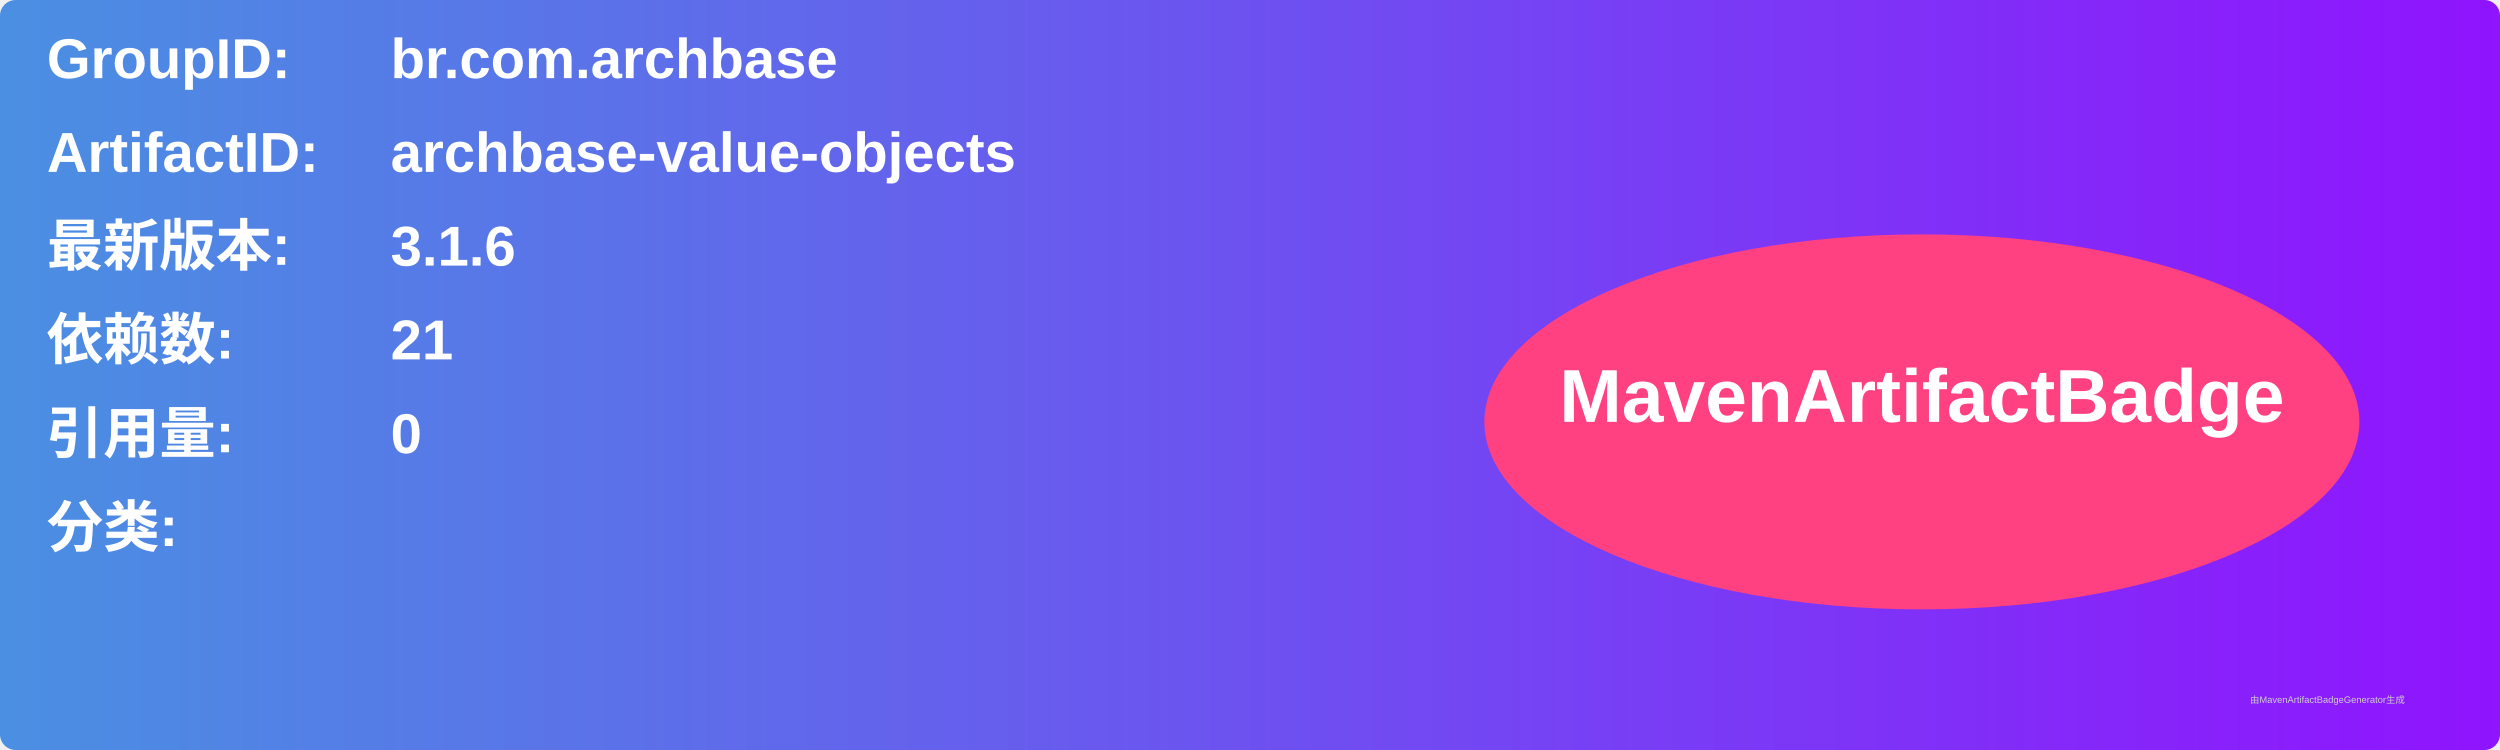
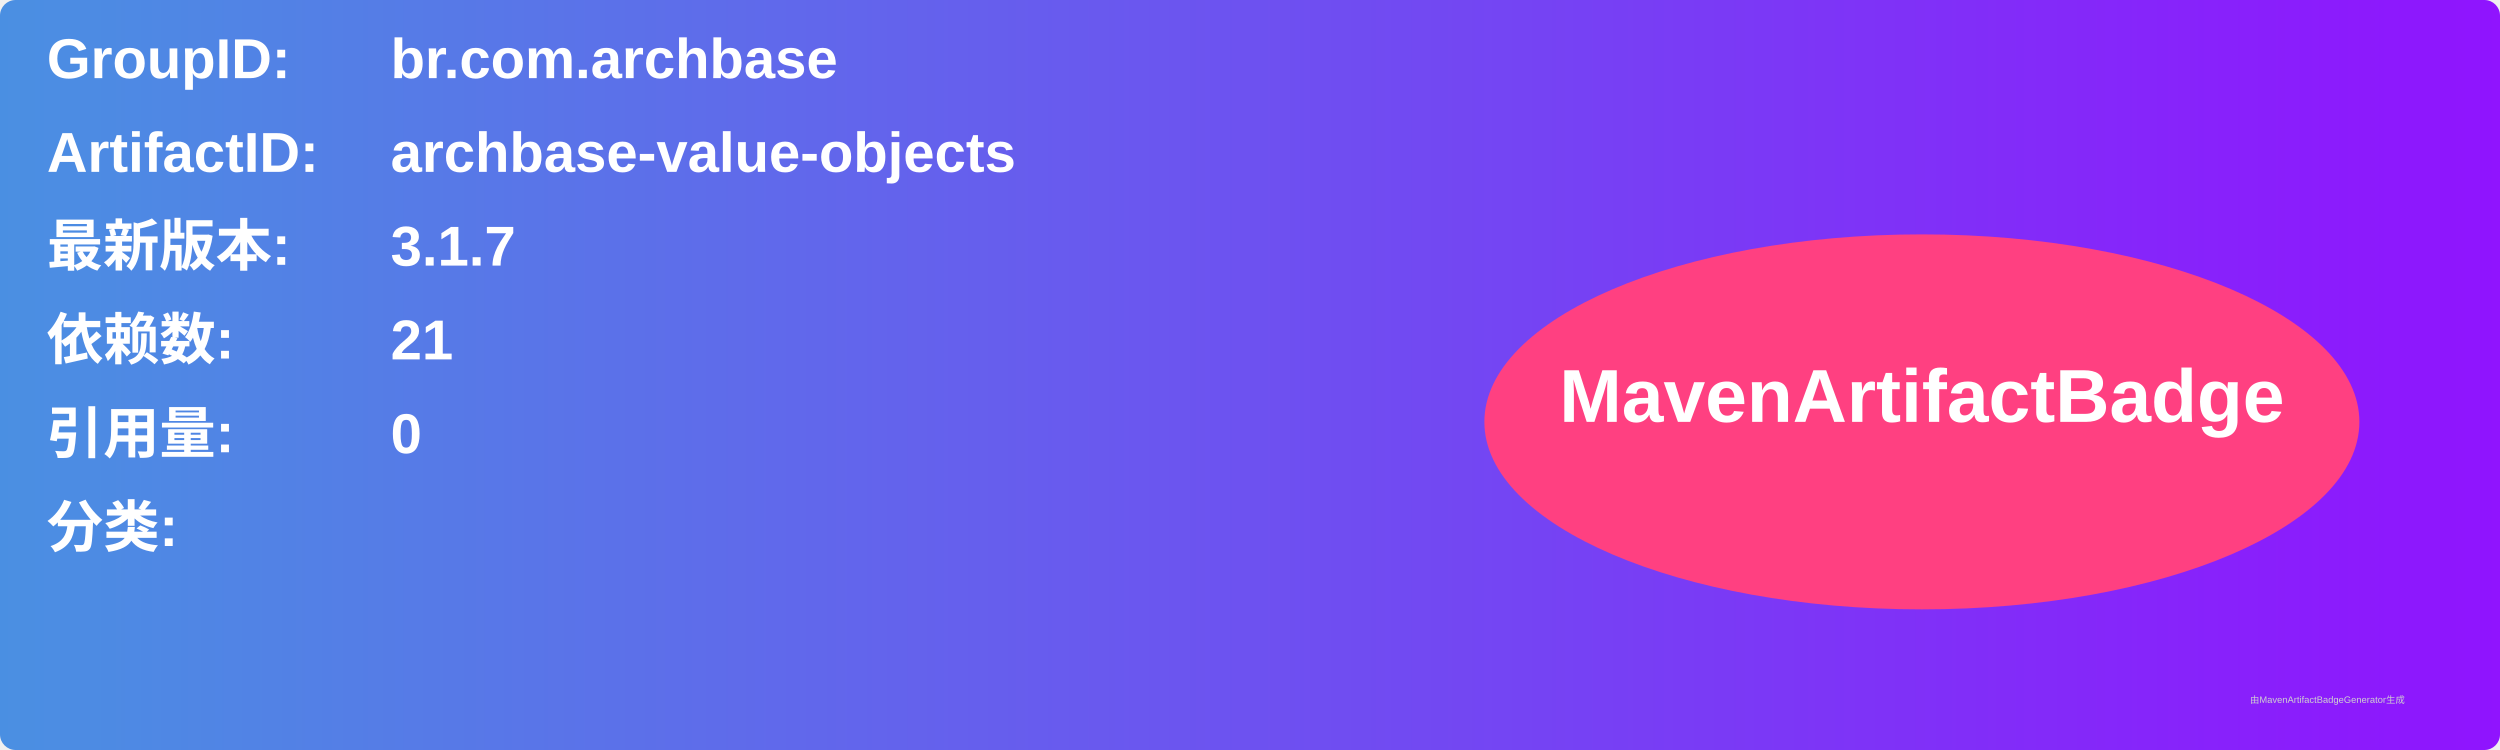
<svg xmlns="http://www.w3.org/2000/svg" width="800" height="240" viewBox="0 0 800 240">
  <linearGradient id="grad" x1="0%" y1="0%" x2="100%" y2="0%">
    <stop offset="0%" stop-color="#4a90e2" />
    <stop offset="100%" stop-color="#9013fe" />
  </linearGradient>
  <rect width="100%" height="100%" rx="5" ry="5" fill="url(#grad)" />
  <g transform="translate(15, 15)">
    <text x="0" y="10" font-family="Arial" font-size="18" fill="white" font-weight="bold" width="260">GroupID:</text>
    <text x="110" y="10" font-family="Arial" font-size="18" fill="white" font-weight="bold" width="460">br.com.archbase</text>
    <text x="0" y="40" font-family="Arial" font-size="18" fill="white" font-weight="bold" width="260">ArtifactID:</text>
    <text x="110" y="40" font-family="Arial" font-size="18" fill="white" font-weight="bold" width="460">archbase-value-objects</text>
    <text x="0" y="70" font-family="Arial" font-size="18" fill="white" font-weight="bold">最新版本:</text>
    <text x="110" y="70" font-family="Arial" font-size="18" fill="white" font-weight="bold">
-       <tspan font-weight="bold">3.1.6</tspan>
+       <tspan font-weight="bold">3.1.7</tspan>
    </text>
    <text x="0" y="100" font-family="Arial" font-size="18" fill="white" font-weight="bold">依赖数: </text>
    <text x="110" y="100" font-family="Arial" font-size="18" fill="white">
      <tspan font-weight="bold">21</tspan>
    </text>
    <text x="0" y="130" font-family="Arial" font-size="18" fill="white" font-weight="bold">引用量: </text>
    <text x="110" y="130" font-family="Arial" font-size="18" fill="white">
      <tspan font-weight="bold">0</tspan>
    </text>
    <text x="0" y="160" font-family="Arial" font-size="18" fill="white" font-weight="bold">分类:</text>
    <text x="10" y="190" font-family="Arial" font-size="10" fill="white">
      <tspan font-weight="bold" />
    </text>
    <ellipse cx="600" cy="120" rx="140" ry="60" fill="#ff4081" />
    <text x="600" y="120" text-anchor="middle" font-family="Arial" font-size="24" fill="white" font-weight="bold">MavenArtifactBadge</text>
  </g>
  <text x="720" y="225" font-family="Arial" font-size="3" fill="#d0d0d0">由MavenArtifactBadgeGenerator生成</text>
</svg>
